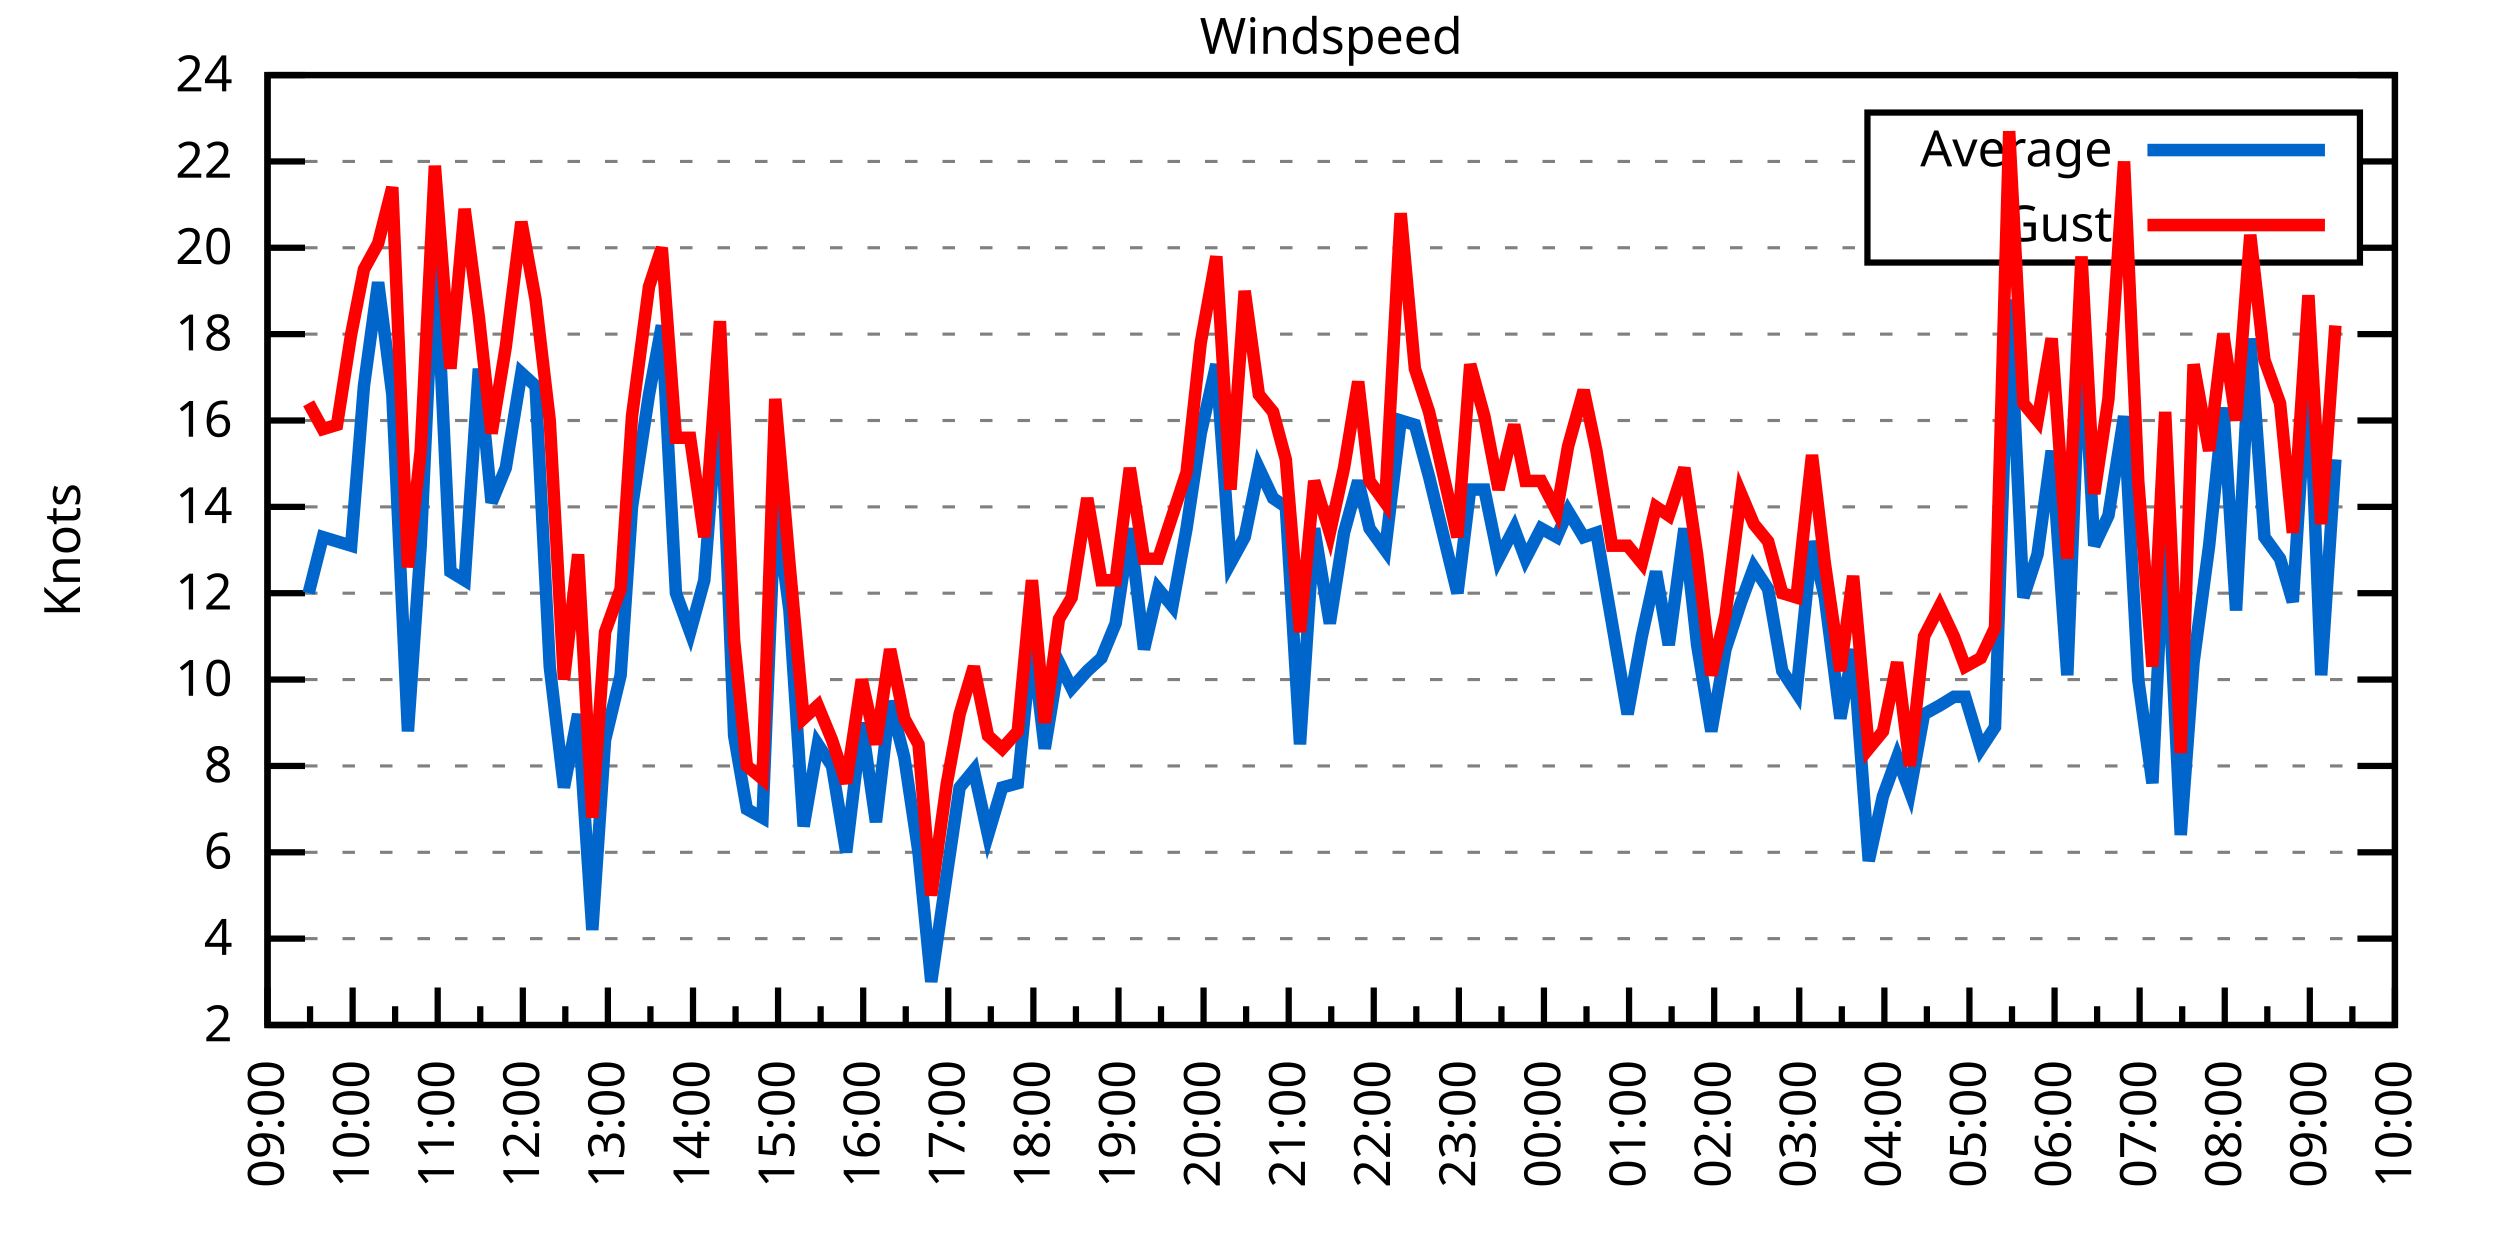
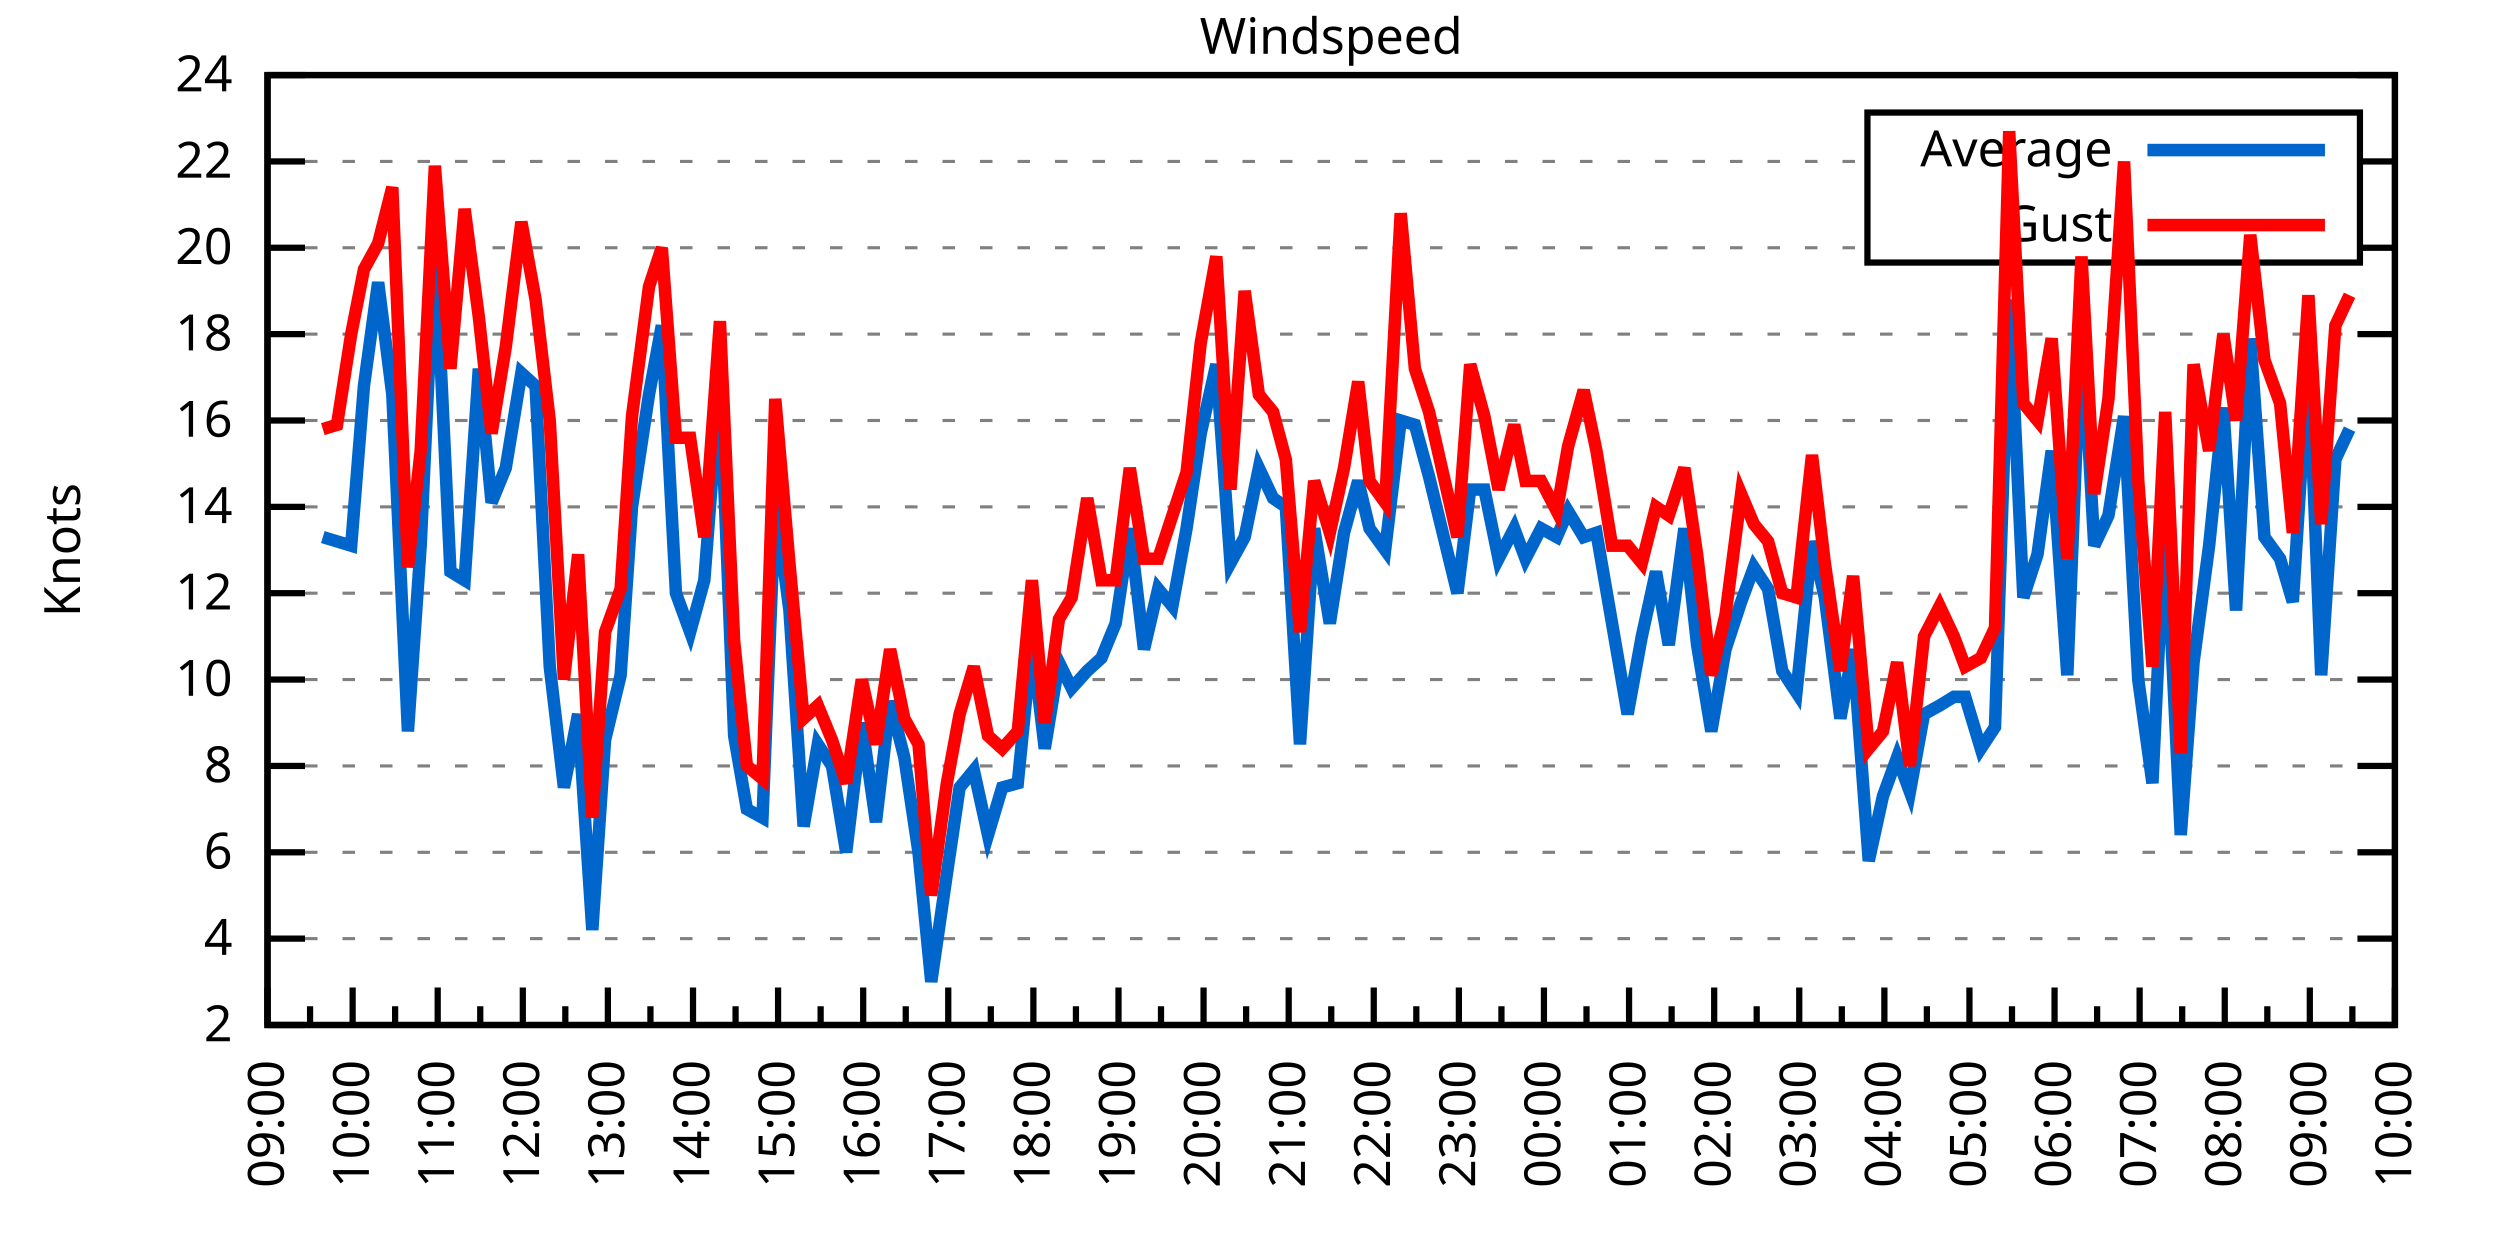
<svg xmlns="http://www.w3.org/2000/svg" xmlns:xlink="http://www.w3.org/1999/xlink" width="400" height="200" viewBox="0 0 400 200">
  <g id="gnuplot_canvas">
    <rect x="0" y="0" width="400" height="200" fill="none" />
    <defs>
      <circle id="gpDot" r="0.5" stroke-width="0.5" stroke="currentColor" />
      <path id="gpPt0" stroke-width="0.333" stroke="currentColor" d="M-1,0 h2 M0,-1 v2" />
      <path id="gpPt1" stroke-width="0.333" stroke="currentColor" d="M-1,-1 L1,1 M1,-1 L-1,1" />
      <path id="gpPt2" stroke-width="0.333" stroke="currentColor" d="M-1,0 L1,0 M0,-1 L0,1 M-1,-1 L1,1 M-1,1 L1,-1" />
      <rect id="gpPt3" stroke-width="0.333" stroke="currentColor" x="-1" y="-1" width="2" height="2" />
      <rect id="gpPt4" stroke-width="0.333" stroke="currentColor" fill="currentColor" x="-1" y="-1" width="2" height="2" />
      <circle id="gpPt5" stroke-width="0.333" stroke="currentColor" cx="0" cy="0" r="1" />
      <use xlink:href="#gpPt5" id="gpPt6" fill="currentColor" stroke="none" />
      <path id="gpPt7" stroke-width="0.333" stroke="currentColor" d="M0,-1.33 L-1.33,0.67 L1.33,0.67 z" />
      <use xlink:href="#gpPt7" id="gpPt8" fill="currentColor" stroke="none" />
      <use xlink:href="#gpPt7" id="gpPt9" stroke="currentColor" transform="rotate(180)" />
      <use xlink:href="#gpPt9" id="gpPt10" fill="currentColor" stroke="none" />
      <use xlink:href="#gpPt3" id="gpPt11" stroke="currentColor" transform="rotate(45)" />
      <use xlink:href="#gpPt11" id="gpPt12" fill="currentColor" stroke="none" />
      <path id="gpPt13" stroke-width="0.333" stroke="currentColor" d="M0,1.330 L1.265,0.411 L0.782,-1.067 L-0.782,-1.076 L-1.265,0.411 z" />
      <use xlink:href="#gpPt13" id="gpPt14" fill="currentColor" stroke="none" />
      <filter id="textbox" filterUnits="objectBoundingBox" x="0" y="0" height="1" width="1">
        <feFlood flood-color="white" flood-opacity="1" result="bgnd" />
        <feComposite in="SourceGraphic" in2="bgnd" operator="atop" />
      </filter>
      <filter id="greybox" filterUnits="objectBoundingBox" x="0" y="0" height="1" width="1">
        <feFlood flood-color="lightgrey" flood-opacity="1" result="grey" />
        <feComposite in="SourceGraphic" in2="grey" operator="atop" />
      </filter>
    </defs>
    <g fill="none" color="white" stroke="currentColor" stroke-width="1.00" stroke-linecap="butt" stroke-linejoin="miter">
</g>
    <g fill="none" color="black" stroke="currentColor" stroke-width="1.00" stroke-linecap="butt" stroke-linejoin="miter">
      <g stroke="none" shape-rendering="crispEdges">
        <polygon fill="rgb(255, 255, 255)" points="42.80,164.00 383.18,164.00 383.18,12.02 42.80,12.02 " />
      </g>
    </g>
    <g fill="none" color="black" stroke="currentColor" stroke-width="1.00" stroke-linecap="butt" stroke-linejoin="miter">
</g>
    <g fill="none" color="black" stroke="black" stroke-width="0.50" stroke-linecap="butt" stroke-linejoin="miter">
</g>
    <g fill="none" color="gray" stroke="currentColor" stroke-width="0.50" stroke-linecap="butt" stroke-linejoin="miter">
      <path stroke="gray" stroke-dasharray="2,4" class="gridline" d="M42.80,164.00 L383.19,164.00  " />
    </g>
    <g fill="none" color="gray" stroke="gray" stroke-width="1.00" stroke-linecap="butt" stroke-linejoin="miter">
</g>
    <g fill="none" color="black" stroke="currentColor" stroke-width="1.00" stroke-linecap="butt" stroke-linejoin="miter">
      <path stroke="black" d="M42.80,164.00 L48.80,164.00 M383.19,164.00 L377.19,164.00  " />
      <g transform="translate(37.20,166.60)" stroke="none" fill="black" font-family="Sans" font-size="8.00" text-anchor="end">
        <text>
          <tspan font-family="Sans"> 2</tspan>
        </text>
      </g>
    </g>
    <g fill="none" color="black" stroke="currentColor" stroke-width="1.00" stroke-linecap="butt" stroke-linejoin="miter">
</g>
    <g fill="none" color="black" stroke="black" stroke-width="0.50" stroke-linecap="butt" stroke-linejoin="miter">
</g>
    <g fill="none" color="gray" stroke="currentColor" stroke-width="0.50" stroke-linecap="butt" stroke-linejoin="miter">
      <path stroke="gray" stroke-dasharray="2,4" class="gridline" d="M42.80,150.18 L383.19,150.18  " />
    </g>
    <g fill="none" color="gray" stroke="gray" stroke-width="1.00" stroke-linecap="butt" stroke-linejoin="miter">
</g>
    <g fill="none" color="black" stroke="currentColor" stroke-width="1.00" stroke-linecap="butt" stroke-linejoin="miter">
      <path stroke="black" d="M42.80,150.18 L48.80,150.18 M383.19,150.18 L377.19,150.18  " />
      <g transform="translate(37.20,152.78)" stroke="none" fill="black" font-family="Sans" font-size="8.00" text-anchor="end">
        <text>
          <tspan font-family="Sans"> 4</tspan>
        </text>
      </g>
    </g>
    <g fill="none" color="black" stroke="currentColor" stroke-width="1.00" stroke-linecap="butt" stroke-linejoin="miter">
</g>
    <g fill="none" color="black" stroke="black" stroke-width="0.50" stroke-linecap="butt" stroke-linejoin="miter">
</g>
    <g fill="none" color="gray" stroke="currentColor" stroke-width="0.50" stroke-linecap="butt" stroke-linejoin="miter">
      <path stroke="gray" stroke-dasharray="2,4" class="gridline" d="M42.80,136.37 L383.19,136.37  " />
    </g>
    <g fill="none" color="gray" stroke="gray" stroke-width="1.00" stroke-linecap="butt" stroke-linejoin="miter">
</g>
    <g fill="none" color="black" stroke="currentColor" stroke-width="1.00" stroke-linecap="butt" stroke-linejoin="miter">
      <path stroke="black" d="M42.80,136.37 L48.80,136.37 M383.19,136.37 L377.19,136.37  " />
      <g transform="translate(37.20,138.97)" stroke="none" fill="black" font-family="Sans" font-size="8.00" text-anchor="end">
        <text>
          <tspan font-family="Sans"> 6</tspan>
        </text>
      </g>
    </g>
    <g fill="none" color="black" stroke="currentColor" stroke-width="1.00" stroke-linecap="butt" stroke-linejoin="miter">
</g>
    <g fill="none" color="black" stroke="black" stroke-width="0.50" stroke-linecap="butt" stroke-linejoin="miter">
</g>
    <g fill="none" color="gray" stroke="currentColor" stroke-width="0.50" stroke-linecap="butt" stroke-linejoin="miter">
      <path stroke="gray" stroke-dasharray="2,4" class="gridline" d="M42.80,122.55 L383.19,122.55  " />
    </g>
    <g fill="none" color="gray" stroke="gray" stroke-width="1.00" stroke-linecap="butt" stroke-linejoin="miter">
</g>
    <g fill="none" color="black" stroke="currentColor" stroke-width="1.00" stroke-linecap="butt" stroke-linejoin="miter">
      <path stroke="black" d="M42.80,122.55 L48.80,122.55 M383.19,122.55 L377.19,122.55  " />
      <g transform="translate(37.20,125.15)" stroke="none" fill="black" font-family="Sans" font-size="8.00" text-anchor="end">
        <text>
          <tspan font-family="Sans"> 8</tspan>
        </text>
      </g>
    </g>
    <g fill="none" color="black" stroke="currentColor" stroke-width="1.00" stroke-linecap="butt" stroke-linejoin="miter">
</g>
    <g fill="none" color="black" stroke="black" stroke-width="0.50" stroke-linecap="butt" stroke-linejoin="miter">
</g>
    <g fill="none" color="gray" stroke="currentColor" stroke-width="0.50" stroke-linecap="butt" stroke-linejoin="miter">
      <path stroke="gray" stroke-dasharray="2,4" class="gridline" d="M42.80,108.73 L383.19,108.73  " />
    </g>
    <g fill="none" color="gray" stroke="gray" stroke-width="1.00" stroke-linecap="butt" stroke-linejoin="miter">
</g>
    <g fill="none" color="black" stroke="currentColor" stroke-width="1.00" stroke-linecap="butt" stroke-linejoin="miter">
      <path stroke="black" d="M42.80,108.73 L48.80,108.73 M383.19,108.73 L377.19,108.73  " />
      <g transform="translate(37.20,111.33)" stroke="none" fill="black" font-family="Sans" font-size="8.00" text-anchor="end">
        <text>
          <tspan font-family="Sans"> 10</tspan>
        </text>
      </g>
    </g>
    <g fill="none" color="black" stroke="currentColor" stroke-width="1.00" stroke-linecap="butt" stroke-linejoin="miter">
</g>
    <g fill="none" color="black" stroke="black" stroke-width="0.50" stroke-linecap="butt" stroke-linejoin="miter">
</g>
    <g fill="none" color="gray" stroke="currentColor" stroke-width="0.50" stroke-linecap="butt" stroke-linejoin="miter">
      <path stroke="gray" stroke-dasharray="2,4" class="gridline" d="M42.80,94.91 L383.19,94.91  " />
    </g>
    <g fill="none" color="gray" stroke="gray" stroke-width="1.00" stroke-linecap="butt" stroke-linejoin="miter">
</g>
    <g fill="none" color="black" stroke="currentColor" stroke-width="1.00" stroke-linecap="butt" stroke-linejoin="miter">
      <path stroke="black" d="M42.80,94.91 L48.80,94.91 M383.19,94.91 L377.19,94.91  " />
      <g transform="translate(37.20,97.51)" stroke="none" fill="black" font-family="Sans" font-size="8.00" text-anchor="end">
        <text>
          <tspan font-family="Sans"> 12</tspan>
        </text>
      </g>
    </g>
    <g fill="none" color="black" stroke="currentColor" stroke-width="1.00" stroke-linecap="butt" stroke-linejoin="miter">
</g>
    <g fill="none" color="black" stroke="black" stroke-width="0.50" stroke-linecap="butt" stroke-linejoin="miter">
</g>
    <g fill="none" color="gray" stroke="currentColor" stroke-width="0.50" stroke-linecap="butt" stroke-linejoin="miter">
      <path stroke="gray" stroke-dasharray="2,4" class="gridline" d="M42.80,81.10 L383.19,81.10  " />
    </g>
    <g fill="none" color="gray" stroke="gray" stroke-width="1.00" stroke-linecap="butt" stroke-linejoin="miter">
</g>
    <g fill="none" color="black" stroke="currentColor" stroke-width="1.00" stroke-linecap="butt" stroke-linejoin="miter">
      <path stroke="black" d="M42.80,81.10 L48.80,81.10 M383.19,81.10 L377.19,81.10  " />
      <g transform="translate(37.20,83.70)" stroke="none" fill="black" font-family="Sans" font-size="8.00" text-anchor="end">
        <text>
          <tspan font-family="Sans"> 14</tspan>
        </text>
      </g>
    </g>
    <g fill="none" color="black" stroke="currentColor" stroke-width="1.00" stroke-linecap="butt" stroke-linejoin="miter">
</g>
    <g fill="none" color="black" stroke="black" stroke-width="0.50" stroke-linecap="butt" stroke-linejoin="miter">
</g>
    <g fill="none" color="gray" stroke="currentColor" stroke-width="0.50" stroke-linecap="butt" stroke-linejoin="miter">
      <path stroke="gray" stroke-dasharray="2,4" class="gridline" d="M42.80,67.28 L383.19,67.28  " />
    </g>
    <g fill="none" color="gray" stroke="gray" stroke-width="1.00" stroke-linecap="butt" stroke-linejoin="miter">
</g>
    <g fill="none" color="black" stroke="currentColor" stroke-width="1.00" stroke-linecap="butt" stroke-linejoin="miter">
      <path stroke="black" d="M42.80,67.28 L48.80,67.28 M383.19,67.28 L377.19,67.28  " />
      <g transform="translate(37.20,69.88)" stroke="none" fill="black" font-family="Sans" font-size="8.00" text-anchor="end">
        <text>
          <tspan font-family="Sans"> 16</tspan>
        </text>
      </g>
    </g>
    <g fill="none" color="black" stroke="currentColor" stroke-width="1.00" stroke-linecap="butt" stroke-linejoin="miter">
</g>
    <g fill="none" color="black" stroke="black" stroke-width="0.50" stroke-linecap="butt" stroke-linejoin="miter">
</g>
    <g fill="none" color="gray" stroke="currentColor" stroke-width="0.50" stroke-linecap="butt" stroke-linejoin="miter">
      <path stroke="gray" stroke-dasharray="2,4" class="gridline" d="M42.80,53.46 L383.19,53.46  " />
    </g>
    <g fill="none" color="gray" stroke="gray" stroke-width="1.00" stroke-linecap="butt" stroke-linejoin="miter">
</g>
    <g fill="none" color="black" stroke="currentColor" stroke-width="1.00" stroke-linecap="butt" stroke-linejoin="miter">
      <path stroke="black" d="M42.80,53.46 L48.80,53.46 M383.19,53.46 L377.19,53.46  " />
      <g transform="translate(37.20,56.06)" stroke="none" fill="black" font-family="Sans" font-size="8.00" text-anchor="end">
        <text>
          <tspan font-family="Sans"> 18</tspan>
        </text>
      </g>
    </g>
    <g fill="none" color="black" stroke="currentColor" stroke-width="1.00" stroke-linecap="butt" stroke-linejoin="miter">
</g>
    <g fill="none" color="black" stroke="black" stroke-width="0.50" stroke-linecap="butt" stroke-linejoin="miter">
</g>
    <g fill="none" color="gray" stroke="currentColor" stroke-width="0.50" stroke-linecap="butt" stroke-linejoin="miter">
      <path stroke="gray" stroke-dasharray="2,4" class="gridline" d="M42.80,39.64 L298.79,39.64 M377.59,39.64 L383.19,39.64  " />
    </g>
    <g fill="none" color="gray" stroke="gray" stroke-width="1.00" stroke-linecap="butt" stroke-linejoin="miter">
</g>
    <g fill="none" color="black" stroke="currentColor" stroke-width="1.00" stroke-linecap="butt" stroke-linejoin="miter">
      <path stroke="black" d="M42.80,39.64 L48.80,39.64 M383.19,39.64 L377.19,39.64  " />
      <g transform="translate(37.20,42.24)" stroke="none" fill="black" font-family="Sans" font-size="8.00" text-anchor="end">
        <text>
          <tspan font-family="Sans"> 20</tspan>
        </text>
      </g>
    </g>
    <g fill="none" color="black" stroke="currentColor" stroke-width="1.00" stroke-linecap="butt" stroke-linejoin="miter">
</g>
    <g fill="none" color="black" stroke="black" stroke-width="0.50" stroke-linecap="butt" stroke-linejoin="miter">
</g>
    <g fill="none" color="gray" stroke="currentColor" stroke-width="0.50" stroke-linecap="butt" stroke-linejoin="miter">
      <path stroke="gray" stroke-dasharray="2,4" class="gridline" d="M42.80,25.83 L298.79,25.83 M377.59,25.83 L383.19,25.83  " />
    </g>
    <g fill="none" color="gray" stroke="gray" stroke-width="1.00" stroke-linecap="butt" stroke-linejoin="miter">
</g>
    <g fill="none" color="black" stroke="currentColor" stroke-width="1.00" stroke-linecap="butt" stroke-linejoin="miter">
      <path stroke="black" d="M42.80,25.83 L48.80,25.83 M383.19,25.83 L377.19,25.83  " />
      <g transform="translate(37.20,28.43)" stroke="none" fill="black" font-family="Sans" font-size="8.00" text-anchor="end">
        <text>
          <tspan font-family="Sans"> 22</tspan>
        </text>
      </g>
    </g>
    <g fill="none" color="black" stroke="currentColor" stroke-width="1.00" stroke-linecap="butt" stroke-linejoin="miter">
</g>
    <g fill="none" color="black" stroke="black" stroke-width="0.50" stroke-linecap="butt" stroke-linejoin="miter">
</g>
    <g fill="none" color="gray" stroke="currentColor" stroke-width="0.50" stroke-linecap="butt" stroke-linejoin="miter">
      <path stroke="gray" stroke-dasharray="2,4" class="gridline" d="M42.80,12.01 L383.19,12.01  " />
    </g>
    <g fill="none" color="gray" stroke="gray" stroke-width="1.00" stroke-linecap="butt" stroke-linejoin="miter">
</g>
    <g fill="none" color="black" stroke="currentColor" stroke-width="1.00" stroke-linecap="butt" stroke-linejoin="miter">
      <path stroke="black" d="M42.80,12.01 L48.80,12.01 M383.19,12.01 L377.19,12.01  " />
      <g transform="translate(37.20,14.61)" stroke="none" fill="black" font-family="Sans" font-size="8.00" text-anchor="end">
        <text>
          <tspan font-family="Sans"> 24</tspan>
        </text>
      </g>
    </g>
    <g fill="none" color="black" stroke="currentColor" stroke-width="1.00" stroke-linecap="butt" stroke-linejoin="miter">
      <path stroke="black" d="M42.80,164.00 L42.80,158.00  " />
      <g transform="translate(45.40,169.60) rotate(270)" stroke="none" fill="black" font-family="Sans" font-size="8.00" text-anchor="end">
        <text>
          <tspan font-family="Sans">09:00</tspan>
        </text>
      </g>
    </g>
    <g fill="none" color="black" stroke="currentColor" stroke-width="1.00" stroke-linecap="butt" stroke-linejoin="miter">
      <path stroke="black" d="M49.61,164.00 L49.61,161.00 M56.42,164.00 L56.42,158.00  " />
      <g transform="translate(59.02,169.60) rotate(270)" stroke="none" fill="black" font-family="Sans" font-size="8.00" text-anchor="end">
        <text>
          <tspan font-family="Sans">10:00</tspan>
        </text>
      </g>
    </g>
    <g fill="none" color="black" stroke="currentColor" stroke-width="1.00" stroke-linecap="butt" stroke-linejoin="miter">
      <path stroke="black" d="M63.22,164.00 L63.22,161.00 M70.03,164.00 L70.03,158.00  " />
      <g transform="translate(72.63,169.60) rotate(270)" stroke="none" fill="black" font-family="Sans" font-size="8.00" text-anchor="end">
        <text>
          <tspan font-family="Sans">11:00</tspan>
        </text>
      </g>
    </g>
    <g fill="none" color="black" stroke="currentColor" stroke-width="1.00" stroke-linecap="butt" stroke-linejoin="miter">
      <path stroke="black" d="M76.84,164.00 L76.84,161.00 M83.65,164.00 L83.65,158.00  " />
      <g transform="translate(86.25,169.60) rotate(270)" stroke="none" fill="black" font-family="Sans" font-size="8.00" text-anchor="end">
        <text>
          <tspan font-family="Sans">12:00</tspan>
        </text>
      </g>
    </g>
    <g fill="none" color="black" stroke="currentColor" stroke-width="1.00" stroke-linecap="butt" stroke-linejoin="miter">
      <path stroke="black" d="M90.45,164.00 L90.45,161.00 M97.26,164.00 L97.26,158.00  " />
      <g transform="translate(99.86,169.60) rotate(270)" stroke="none" fill="black" font-family="Sans" font-size="8.00" text-anchor="end">
        <text>
          <tspan font-family="Sans">13:00</tspan>
        </text>
      </g>
    </g>
    <g fill="none" color="black" stroke="currentColor" stroke-width="1.00" stroke-linecap="butt" stroke-linejoin="miter">
      <path stroke="black" d="M104.07,164.00 L104.07,161.00 M110.88,164.00 L110.88,158.00  " />
      <g transform="translate(113.48,169.60) rotate(270)" stroke="none" fill="black" font-family="Sans" font-size="8.00" text-anchor="end">
        <text>
          <tspan font-family="Sans">14:00</tspan>
        </text>
      </g>
    </g>
    <g fill="none" color="black" stroke="currentColor" stroke-width="1.00" stroke-linecap="butt" stroke-linejoin="miter">
      <path stroke="black" d="M117.69,164.00 L117.69,161.00 M124.49,164.00 L124.49,158.00  " />
      <g transform="translate(127.09,169.60) rotate(270)" stroke="none" fill="black" font-family="Sans" font-size="8.00" text-anchor="end">
        <text>
          <tspan font-family="Sans">15:00</tspan>
        </text>
      </g>
    </g>
    <g fill="none" color="black" stroke="currentColor" stroke-width="1.00" stroke-linecap="butt" stroke-linejoin="miter">
      <path stroke="black" d="M131.30,164.00 L131.30,161.00 M138.11,164.00 L138.11,158.00  " />
      <g transform="translate(140.71,169.60) rotate(270)" stroke="none" fill="black" font-family="Sans" font-size="8.00" text-anchor="end">
        <text>
          <tspan font-family="Sans">16:00</tspan>
        </text>
      </g>
    </g>
    <g fill="none" color="black" stroke="currentColor" stroke-width="1.00" stroke-linecap="butt" stroke-linejoin="miter">
      <path stroke="black" d="M144.92,164.00 L144.92,161.00 M151.72,164.00 L151.72,158.00  " />
      <g transform="translate(154.32,169.60) rotate(270)" stroke="none" fill="black" font-family="Sans" font-size="8.00" text-anchor="end">
        <text>
          <tspan font-family="Sans">17:00</tspan>
        </text>
      </g>
    </g>
    <g fill="none" color="black" stroke="currentColor" stroke-width="1.00" stroke-linecap="butt" stroke-linejoin="miter">
      <path stroke="black" d="M158.53,164.00 L158.53,161.00 M165.34,164.00 L165.34,158.00  " />
      <g transform="translate(167.94,169.60) rotate(270)" stroke="none" fill="black" font-family="Sans" font-size="8.00" text-anchor="end">
        <text>
          <tspan font-family="Sans">18:00</tspan>
        </text>
      </g>
    </g>
    <g fill="none" color="black" stroke="currentColor" stroke-width="1.00" stroke-linecap="butt" stroke-linejoin="miter">
      <path stroke="black" d="M172.15,164.00 L172.15,161.00 M178.96,164.00 L178.96,158.00  " />
      <g transform="translate(181.56,169.60) rotate(270)" stroke="none" fill="black" font-family="Sans" font-size="8.00" text-anchor="end">
        <text>
          <tspan font-family="Sans">19:00</tspan>
        </text>
      </g>
    </g>
    <g fill="none" color="black" stroke="currentColor" stroke-width="1.00" stroke-linecap="butt" stroke-linejoin="miter">
      <path stroke="black" d="M185.76,164.00 L185.76,161.00 M192.57,164.00 L192.57,158.00  " />
      <g transform="translate(195.17,169.60) rotate(270)" stroke="none" fill="black" font-family="Sans" font-size="8.00" text-anchor="end">
        <text>
          <tspan font-family="Sans">20:00</tspan>
        </text>
      </g>
    </g>
    <g fill="none" color="black" stroke="currentColor" stroke-width="1.00" stroke-linecap="butt" stroke-linejoin="miter">
      <path stroke="black" d="M199.38,164.00 L199.38,161.00 M206.19,164.00 L206.19,158.00  " />
      <g transform="translate(208.79,169.60) rotate(270)" stroke="none" fill="black" font-family="Sans" font-size="8.00" text-anchor="end">
        <text>
          <tspan font-family="Sans">21:00</tspan>
        </text>
      </g>
    </g>
    <g fill="none" color="black" stroke="currentColor" stroke-width="1.00" stroke-linecap="butt" stroke-linejoin="miter">
      <path stroke="black" d="M213.00,164.00 L213.00,161.00 M219.80,164.00 L219.80,158.00  " />
      <g transform="translate(222.40,169.60) rotate(270)" stroke="none" fill="black" font-family="Sans" font-size="8.00" text-anchor="end">
        <text>
          <tspan font-family="Sans">22:00</tspan>
        </text>
      </g>
    </g>
    <g fill="none" color="black" stroke="currentColor" stroke-width="1.00" stroke-linecap="butt" stroke-linejoin="miter">
      <path stroke="black" d="M226.61,164.00 L226.61,161.00 M233.42,164.00 L233.42,158.00  " />
      <g transform="translate(236.02,169.60) rotate(270)" stroke="none" fill="black" font-family="Sans" font-size="8.00" text-anchor="end">
        <text>
          <tspan font-family="Sans">23:00</tspan>
        </text>
      </g>
    </g>
    <g fill="none" color="black" stroke="currentColor" stroke-width="1.00" stroke-linecap="butt" stroke-linejoin="miter">
      <path stroke="black" d="M240.23,164.00 L240.23,161.00 M247.03,164.00 L247.03,158.00  " />
      <g transform="translate(249.63,169.60) rotate(270)" stroke="none" fill="black" font-family="Sans" font-size="8.00" text-anchor="end">
        <text>
          <tspan font-family="Sans">00:00</tspan>
        </text>
      </g>
    </g>
    <g fill="none" color="black" stroke="currentColor" stroke-width="1.00" stroke-linecap="butt" stroke-linejoin="miter">
      <path stroke="black" d="M253.84,164.00 L253.84,161.00 M260.65,164.00 L260.65,158.00  " />
      <g transform="translate(263.25,169.60) rotate(270)" stroke="none" fill="black" font-family="Sans" font-size="8.00" text-anchor="end">
        <text>
          <tspan font-family="Sans">01:00</tspan>
        </text>
      </g>
    </g>
    <g fill="none" color="black" stroke="currentColor" stroke-width="1.00" stroke-linecap="butt" stroke-linejoin="miter">
      <path stroke="black" d="M267.46,164.00 L267.46,161.00 M274.27,164.00 L274.27,158.00  " />
      <g transform="translate(276.87,169.60) rotate(270)" stroke="none" fill="black" font-family="Sans" font-size="8.00" text-anchor="end">
        <text>
          <tspan font-family="Sans">02:00</tspan>
        </text>
      </g>
    </g>
    <g fill="none" color="black" stroke="currentColor" stroke-width="1.00" stroke-linecap="butt" stroke-linejoin="miter">
      <path stroke="black" d="M281.07,164.00 L281.07,161.00 M287.88,164.00 L287.88,158.00  " />
      <g transform="translate(290.48,169.60) rotate(270)" stroke="none" fill="black" font-family="Sans" font-size="8.00" text-anchor="end">
        <text>
          <tspan font-family="Sans">03:00</tspan>
        </text>
      </g>
    </g>
    <g fill="none" color="black" stroke="currentColor" stroke-width="1.00" stroke-linecap="butt" stroke-linejoin="miter">
      <path stroke="black" d="M294.69,164.00 L294.69,161.00 M301.50,164.00 L301.50,158.00  " />
      <g transform="translate(304.10,169.60) rotate(270)" stroke="none" fill="black" font-family="Sans" font-size="8.00" text-anchor="end">
        <text>
          <tspan font-family="Sans">04:00</tspan>
        </text>
      </g>
    </g>
    <g fill="none" color="black" stroke="currentColor" stroke-width="1.00" stroke-linecap="butt" stroke-linejoin="miter">
      <path stroke="black" d="M308.30,164.00 L308.30,161.00 M315.11,164.00 L315.11,158.00  " />
      <g transform="translate(317.71,169.60) rotate(270)" stroke="none" fill="black" font-family="Sans" font-size="8.00" text-anchor="end">
        <text>
          <tspan font-family="Sans">05:00</tspan>
        </text>
      </g>
    </g>
    <g fill="none" color="black" stroke="currentColor" stroke-width="1.00" stroke-linecap="butt" stroke-linejoin="miter">
      <path stroke="black" d="M321.92,164.00 L321.92,161.00 M328.73,164.00 L328.73,158.00  " />
      <g transform="translate(331.33,169.60) rotate(270)" stroke="none" fill="black" font-family="Sans" font-size="8.00" text-anchor="end">
        <text>
          <tspan font-family="Sans">06:00</tspan>
        </text>
      </g>
    </g>
    <g fill="none" color="black" stroke="currentColor" stroke-width="1.00" stroke-linecap="butt" stroke-linejoin="miter">
      <path stroke="black" d="M335.54,164.00 L335.54,161.00 M342.34,164.00 L342.34,158.00  " />
      <g transform="translate(344.94,169.60) rotate(270)" stroke="none" fill="black" font-family="Sans" font-size="8.00" text-anchor="end">
        <text>
          <tspan font-family="Sans">07:00</tspan>
        </text>
      </g>
    </g>
    <g fill="none" color="black" stroke="currentColor" stroke-width="1.00" stroke-linecap="butt" stroke-linejoin="miter">
      <path stroke="black" d="M349.15,164.00 L349.15,161.00 M355.96,164.00 L355.96,158.00  " />
      <g transform="translate(358.56,169.60) rotate(270)" stroke="none" fill="black" font-family="Sans" font-size="8.00" text-anchor="end">
        <text>
          <tspan font-family="Sans">08:00</tspan>
        </text>
      </g>
    </g>
    <g fill="none" color="black" stroke="currentColor" stroke-width="1.00" stroke-linecap="butt" stroke-linejoin="miter">
      <path stroke="black" d="M362.77,164.00 L362.77,161.00 M369.57,164.00 L369.57,158.00  " />
      <g transform="translate(372.17,169.60) rotate(270)" stroke="none" fill="black" font-family="Sans" font-size="8.00" text-anchor="end">
        <text>
          <tspan font-family="Sans">09:00</tspan>
        </text>
      </g>
    </g>
    <g fill="none" color="black" stroke="currentColor" stroke-width="1.00" stroke-linecap="butt" stroke-linejoin="miter">
      <path stroke="black" d="M376.38,164.00 L376.38,161.00 M383.19,164.00 L383.19,158.00  " />
      <g transform="translate(385.79,169.60) rotate(270)" stroke="none" fill="black" font-family="Sans" font-size="8.00" text-anchor="end">
        <text>
          <tspan font-family="Sans">10:00</tspan>
        </text>
      </g>
    </g>
    <g fill="none" color="black" stroke="currentColor" stroke-width="1.00" stroke-linecap="butt" stroke-linejoin="miter">
</g>
    <g fill="none" color="black" stroke="currentColor" stroke-width="1.00" stroke-linecap="butt" stroke-linejoin="miter">
      <path stroke="black" d="M42.80,12.01 L42.80,164.00 L383.19,164.00 L383.19,12.01 L42.80,12.01 Z  " />
    </g>
    <g fill="none" color="black" stroke="currentColor" stroke-width="1.00" stroke-linecap="butt" stroke-linejoin="miter">
      <g transform="translate(12.80,88.01) rotate(270)" stroke="none" fill="black" font-family="Sans" font-size="8.00" text-anchor="middle">
        <text>
          <tspan font-family="Sans">Knots</tspan>
        </text>
      </g>
    </g>
    <g fill="none" color="black" stroke="currentColor" stroke-width="1.00" stroke-linecap="butt" stroke-linejoin="miter">
</g>
    <g fill="none" color="black" stroke="currentColor" stroke-width="1.00" stroke-linecap="butt" stroke-linejoin="miter">
      <path stroke="black" d="M298.79,42.01 L298.79,18.01 L377.59,18.01 L377.59,42.01 L298.79,42.01 Z  " />
    </g>
    <g id="Windspeed_plot_1">
      <g fill="none" color="white" stroke="black" stroke-width="2.00" stroke-linecap="butt" stroke-linejoin="miter">
</g>
      <g fill="none" color="black" stroke="currentColor" stroke-width="2.00" stroke-linecap="butt" stroke-linejoin="miter">
        <g transform="translate(337.99,26.61)" stroke="none" fill="black" font-family="Sans" font-size="8.00" text-anchor="end">
          <text>
            <tspan font-family="Sans">Average</tspan>
          </text>
        </g>
      </g>
      <g fill="none" color="black" stroke="currentColor" stroke-width="2.00" stroke-linecap="butt" stroke-linejoin="miter">
-         <path stroke="rgb(  0, 102, 204)" d="M343.59,24.01 L371.99,24.01 M49.38,94.91 L51.65,85.93 L53.92,86.62 L56.19,87.31 L58.23,61.75 L60.50,45.17   L62.77,63.13 L65.27,117.02 L67.31,87.31 L69.58,38.26 L72.07,91.46 L74.34,92.84 L76.61,58.99 L78.65,80.41   L80.92,74.88 L83.42,59.68 L85.69,61.75 L87.96,106.66 L90.23,126.00 L92.50,114.26 L94.77,148.80 L96.81,118.40   L99.30,108.04 L101.12,81.10 L103.84,63.13 L105.89,52.08 L108.15,94.91 L110.42,101.13 L112.69,92.84 L115.19,60.37   L117.46,117.71 L119.50,129.46 L122.00,130.84 L124.04,80.41 L126.31,97.68 L128.58,132.22 L130.85,119.09 L133.12,122.55   L135.39,136.37 L137.88,115.64 L140.15,131.53 L142.42,112.19 L144.69,121.17 L146.96,136.37 L149.00,157.09 L151.50,139.82   L153.54,126.00 L155.81,123.24 L158.08,133.60 L160.35,126.00 L162.84,125.31 L165.11,102.51 L167.16,119.78 L169.43,105.97   L171.47,110.11 L173.96,107.35 L176.23,105.28 L178.50,99.75 L180.77,84.55 L183.04,103.89 L185.31,94.22 L187.58,96.99   L189.85,84.55 L192.12,69.35 L194.61,58.30 L196.88,90.08 L199.15,85.93 L201.42,74.88 L203.69,79.71 L205.73,81.10   L208.00,119.09 L210.27,84.55 L212.77,99.75 L215.04,85.24 L217.31,76.95 L219.12,84.55 L221.62,88.00 L224.11,67.28   L226.38,67.97 L228.65,76.26 L233.19,94.91 L235.23,78.33 L237.50,78.33 L239.77,89.39 L242.27,84.55 L244.08,89.39   L246.58,84.55 L249.08,85.93 L250.89,81.79 L253.39,85.93 L255.43,85.24 L257.93,99.75 L260.42,114.26 L262.69,101.82   L264.96,91.46 L267.00,103.20 L269.50,84.55 L271.54,103.20 L273.81,117.02 L276.08,103.89 L278.58,96.30 L280.62,90.77   L282.89,94.22 L285.16,107.35 L287.43,110.80 L289.92,86.62 L291.97,95.60 L294.46,114.95 L296.50,103.89 L299.00,137.75   L301.27,127.38 L303.54,121.17 L305.58,126.69 L307.85,114.26 L310.35,112.88 L312.62,111.49 L314.43,111.49 L316.93,119.78   L319.20,116.33 L321.47,47.93 L323.74,95.60 L326.00,88.70 L328.27,72.12 L330.77,108.04 L333.04,50.70 L335.08,87.31   L337.35,82.48 L339.85,66.59 L342.12,108.73 L344.39,125.31 L346.43,81.79 L348.92,133.60 L350.97,105.97 L353.46,87.31   L355.73,65.21 L357.77,97.68 L360.04,54.15 L362.31,85.93 L364.81,89.39 L366.85,96.30 L369.35,56.92 L371.39,108.04   L373.66,73.50  " />
+         <path stroke="rgb(  0, 102, 204)" d="M343.59,24.01 L371.99,24.01 M51.65,85.93 L53.92,86.62 L56.19,87.31 L58.23,61.75 L60.50,45.17 L62.77,63.13   L65.27,117.02 L67.31,87.31 L69.58,38.26 L72.07,91.46 L74.34,92.84 L76.61,58.99 L78.65,80.41 L80.92,74.88   L83.42,59.68 L85.69,61.75 L87.96,106.66 L90.23,126.00 L92.50,114.26 L94.77,148.80 L96.81,118.40 L99.30,108.04   L101.12,81.10 L103.84,63.13 L105.89,52.08 L108.15,94.91 L110.42,101.13 L112.69,92.84 L115.19,60.37 L117.46,117.71   L119.50,129.46 L122.00,130.84 L124.04,80.41 L126.31,97.68 L128.58,132.22 L130.85,119.09 L133.12,122.55 L135.39,136.37   L137.88,115.64 L140.15,131.53 L142.42,112.19 L144.69,121.17 L146.96,136.37 L149.00,157.09 L151.50,139.82 L153.54,126.00   L155.81,123.24 L158.08,133.60 L160.35,126.00 L162.84,125.31 L165.11,102.51 L167.16,119.78 L169.43,105.97 L171.47,110.11   L173.96,107.35 L176.23,105.28 L178.50,99.75 L180.77,84.55 L183.04,103.89 L185.31,94.22 L187.58,96.99 L189.85,84.55   L192.12,69.35 L194.61,58.30 L196.88,90.08 L199.15,85.93 L201.42,74.88 L203.69,79.71 L205.73,81.10 L208.00,119.09   L210.27,84.55 L212.77,99.75 L215.04,85.24 L217.31,76.95 L219.12,84.55 L221.62,88.00 L224.11,67.28 L226.38,67.97   L228.65,76.26 L233.19,94.91 L235.23,78.33 L237.50,78.33 L239.77,89.39 L242.27,84.55 L244.08,89.39 L246.58,84.55   L249.08,85.93 L250.89,81.79 L253.39,85.93 L255.43,85.24 L257.93,99.75 L260.42,114.26 L262.69,101.82 L264.96,91.46   L267.00,103.20 L269.50,84.55 L271.54,103.20 L273.81,117.02 L276.08,103.89 L278.58,96.30 L280.62,90.77 L282.89,94.22   L285.16,107.35 L287.43,110.80 L289.92,86.62 L291.97,95.60 L294.46,114.95 L296.50,103.89 L299.00,137.75 L301.27,127.38   L303.54,121.17 L305.58,126.69 L307.85,114.26 L310.35,112.88 L312.62,111.49 L314.43,111.49 L316.93,119.78 L319.20,116.33   L321.47,47.93 L323.74,95.60 L326.00,88.70 L328.27,72.12 L330.77,108.04 L333.04,50.70 L335.08,87.31 L337.35,82.48   L339.85,66.59 L342.12,108.73 L344.39,125.31 L346.43,81.79 L348.92,133.60 L350.97,105.97 L353.46,87.31 L355.73,65.21   L357.77,97.68 L360.04,54.15 L362.31,85.93 L364.81,89.39 L366.85,96.30 L369.35,56.92 L371.39,108.04 L373.66,73.50   L375.93,68.66  " />
      </g>
    </g>
    <g id="Windspeed_plot_2">
      <g fill="none" color="black" stroke="currentColor" stroke-width="2.00" stroke-linecap="butt" stroke-linejoin="miter">
        <g transform="translate(337.99,38.61)" stroke="none" fill="black" font-family="Sans" font-size="8.00" text-anchor="end">
          <text>
            <tspan font-family="Sans">Gust</tspan>
          </text>
        </g>
      </g>
      <g fill="none" color="black" stroke="currentColor" stroke-width="2.00" stroke-linecap="butt" stroke-linejoin="miter">
-         <path stroke="rgb(255,   0,   0)" d="M343.59,36.01 L371.99,36.01 M49.38,64.52 L51.65,68.66 L53.92,67.97 L56.19,53.46 L58.23,43.10 L60.50,38.95   L62.77,29.97 L65.27,90.77 L67.31,72.12 L69.58,26.52 L72.07,58.99 L74.34,33.43 L76.61,50.70 L78.65,69.35   L80.92,55.53 L83.42,35.50 L85.69,47.93 L87.96,67.28 L90.23,108.73 L92.50,88.70 L94.77,130.84 L96.81,101.13   L99.30,94.22 L101.12,66.59 L103.84,45.86 L105.89,39.64 L108.15,70.04 L110.42,70.04 L112.69,85.93 L115.19,51.39   L117.46,102.51 L119.50,122.55 L122.00,124.62 L124.04,63.82 L126.31,90.08 L128.58,114.95 L130.85,112.88 L133.12,118.40   L135.39,125.31 L137.88,108.73 L140.15,119.09 L142.42,103.89 L144.69,114.95 L146.96,119.09 L149.00,143.27 L151.50,125.31   L153.54,114.26 L155.81,106.66 L158.08,117.71 L160.35,119.78 L162.84,117.02 L165.11,92.84 L167.16,115.64 L169.43,99.06   L171.47,95.60 L173.96,79.71 L176.23,92.84 L178.50,92.84 L180.77,74.88 L183.04,89.39 L185.31,89.39 L187.58,82.48   L189.85,75.57 L192.12,54.84 L194.61,41.03 L196.88,78.33 L199.15,46.55 L201.42,63.13 L203.69,65.90 L205.73,73.50   L208.00,101.13 L210.27,76.95 L212.77,85.24 L215.04,74.88 L217.31,61.06 L219.12,76.95 L221.62,80.41 L224.11,34.12   L226.38,58.99 L228.65,65.90 L233.19,85.93 L235.23,58.30 L237.50,66.59 L239.77,78.33 L242.27,67.97 L244.08,76.95   L246.58,76.95 L249.08,81.79 L250.89,71.42 L253.39,62.44 L255.43,72.12 L257.93,87.31 L260.42,87.31 L262.69,90.08   L264.96,81.10 L267.00,82.48 L269.50,74.88 L271.54,88.70 L273.81,108.04 L276.08,98.37 L278.58,79.02 L280.62,83.86   L282.89,86.62 L285.16,94.91 L287.43,95.60 L289.92,72.81 L291.97,90.08 L294.46,107.35 L296.50,92.15 L299.00,119.78   L301.27,117.02 L303.54,105.97 L305.58,122.55 L307.85,101.82 L310.35,96.99 L312.62,101.82 L314.43,106.66 L316.93,105.28   L319.20,100.44 L321.47,20.99 L323.74,64.52 L326.00,67.28 L328.27,54.15 L330.77,89.39 L333.04,41.03 L335.08,79.02   L337.35,63.82 L339.85,25.83 L342.12,76.95 L344.39,106.66 L346.43,65.90 L348.92,120.48 L350.97,58.30 L353.46,72.12   L355.73,53.46 L357.77,67.28 L360.04,37.57 L362.31,57.61 L364.81,64.52 L366.85,85.24 L369.35,47.24 L371.39,83.86   L373.66,52.08  " />
+         <path stroke="rgb(255,   0,   0)" d="M343.59,36.01 L371.99,36.01 M51.65,68.66 L53.92,67.97 L56.19,53.46 L58.23,43.10 L60.50,38.95 L62.77,29.97   L65.27,90.77 L67.31,72.12 L69.58,26.52 L72.07,58.99 L74.34,33.43 L76.61,50.70 L78.65,69.35 L80.92,55.53   L83.42,35.50 L85.69,47.93 L87.96,67.28 L90.23,108.73 L92.50,88.70 L94.77,130.84 L96.81,101.13 L99.30,94.22   L101.12,66.59 L103.84,45.86 L105.89,39.64 L108.15,70.04 L110.42,70.04 L112.69,85.93 L115.19,51.39 L117.46,102.51   L119.50,122.55 L122.00,124.62 L124.04,63.82 L126.31,90.08 L128.58,114.95 L130.85,112.88 L133.12,118.40 L135.39,125.31   L137.88,108.73 L140.15,119.09 L142.42,103.89 L144.69,114.95 L146.96,119.09 L149.00,143.27 L151.50,125.31 L153.54,114.26   L155.81,106.66 L158.08,117.71 L160.35,119.78 L162.84,117.02 L165.11,92.84 L167.16,115.64 L169.43,99.06 L171.47,95.60   L173.96,79.71 L176.23,92.84 L178.50,92.84 L180.77,74.88 L183.04,89.39 L185.31,89.39 L187.58,82.48 L189.85,75.57   L192.12,54.84 L194.61,41.03 L196.88,78.33 L199.15,46.55 L201.42,63.13 L203.69,65.90 L205.73,73.50 L208.00,101.13   L210.27,76.95 L212.77,85.24 L215.04,74.88 L217.31,61.06 L219.12,76.95 L221.62,80.41 L224.11,34.12 L226.38,58.99   L228.65,65.90 L233.19,85.93 L235.23,58.30 L237.50,66.59 L239.77,78.33 L242.27,67.97 L244.08,76.95 L246.58,76.95   L249.08,81.79 L250.89,71.42 L253.39,62.44 L255.43,72.12 L257.93,87.31 L260.42,87.31 L262.69,90.08 L264.96,81.10   L267.00,82.48 L269.50,74.88 L271.54,88.70 L273.81,108.04 L276.08,98.37 L278.58,79.02 L280.62,83.86 L282.89,86.62   L285.16,94.91 L287.43,95.60 L289.92,72.81 L291.97,90.08 L294.46,107.35 L296.50,92.15 L299.00,119.78 L301.27,117.02   L303.54,105.97 L305.58,122.55 L307.85,101.82 L310.35,96.99 L312.62,101.82 L314.43,106.66 L316.93,105.28 L319.20,100.44   L321.47,20.99 L323.74,64.52 L326.00,67.28 L328.27,54.15 L330.77,89.39 L333.04,41.03 L335.08,79.02 L337.35,63.82   L339.85,25.83 L342.12,76.95 L344.39,106.66 L346.43,65.90 L348.92,120.48 L350.97,58.30 L353.46,72.12 L355.73,53.46   L357.77,67.28 L360.04,37.57 L362.31,57.61 L364.81,64.52 L366.85,85.24 L369.35,47.24 L371.39,83.86 L373.66,52.08   L375.93,47.24  " />
      </g>
    </g>
    <g fill="none" color="black" stroke="currentColor" stroke-width="2.00" stroke-linecap="butt" stroke-linejoin="miter">
</g>
    <g fill="none" color="black" stroke="black" stroke-width="1.00" stroke-linecap="butt" stroke-linejoin="miter">
</g>
    <g fill="none" color="black" stroke="currentColor" stroke-width="1.00" stroke-linecap="butt" stroke-linejoin="miter">
      <path stroke="black" d="M42.80,12.01 L42.80,164.00 L383.19,164.00 L383.19,12.01 L42.80,12.01 Z  " />
    </g>
    <g fill="none" color="black" stroke="currentColor" stroke-width="1.00" stroke-linecap="butt" stroke-linejoin="miter">
      <g transform="translate(212.99,8.61)" stroke="none" fill="black" font-family="Sans" font-size="8.00" text-anchor="middle">
        <text>
          <tspan font-family="Sans">Windspeed</tspan>
        </text>
      </g>
    </g>
    <g fill="none" color="black" stroke="currentColor" stroke-width="1.00" stroke-linecap="butt" stroke-linejoin="miter">
</g>
  </g>
</svg>
